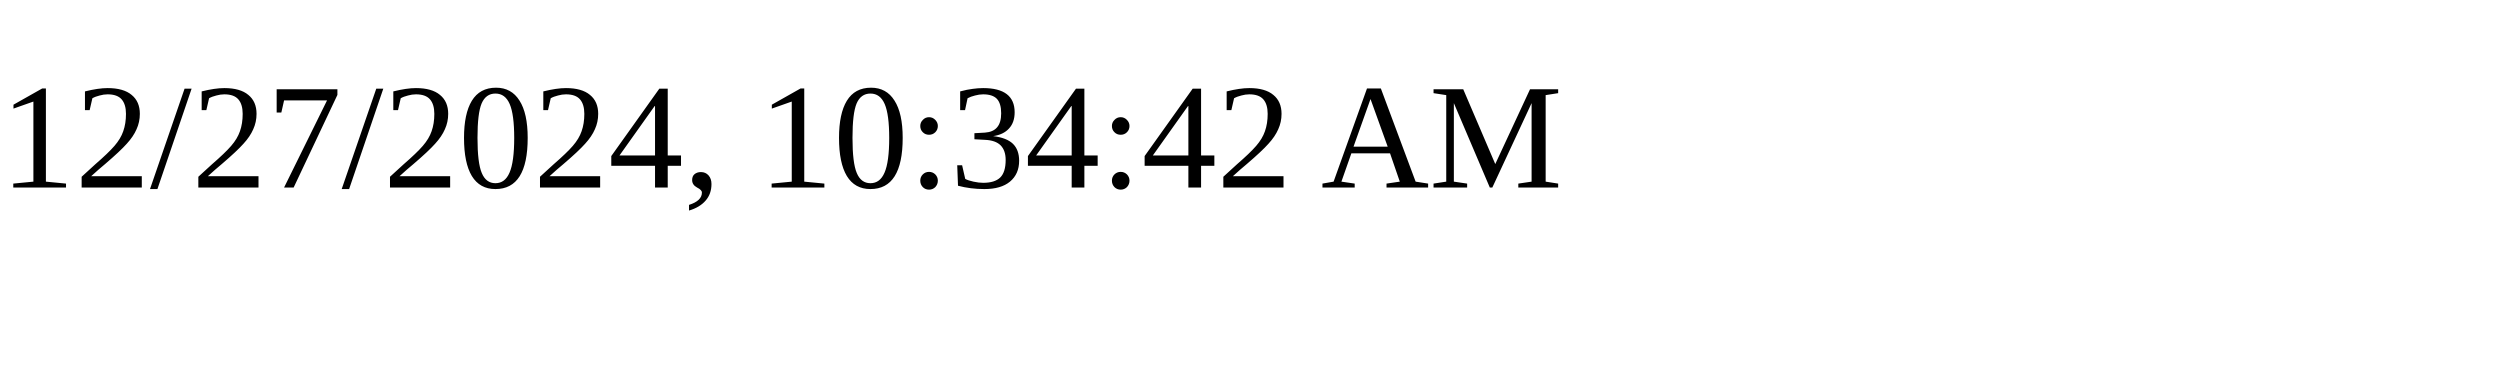
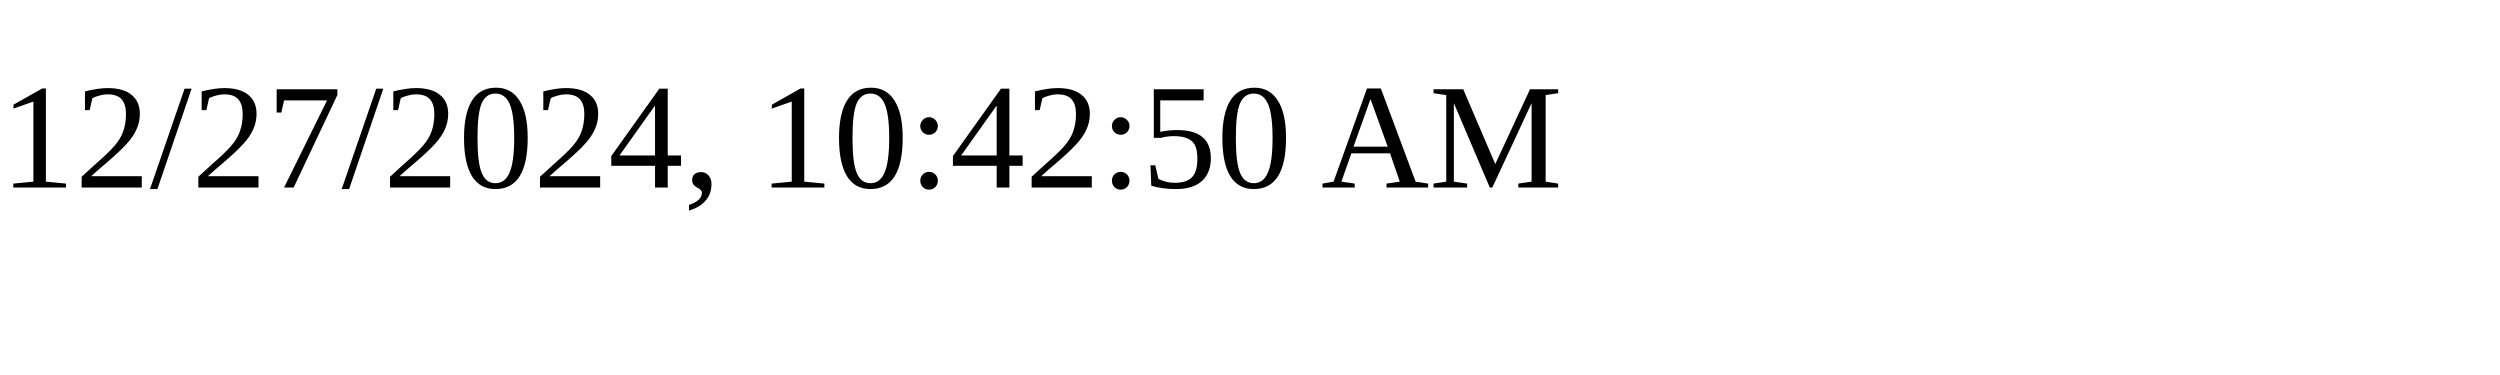
<svg xmlns="http://www.w3.org/2000/svg" height="30" width="200">
-   <text x="0" y="15">12/27/2024, 10:34:42 AM</text>
+   <text x="0" y="15">12/27/2024, 10:42:50 AM</text>
</svg>
